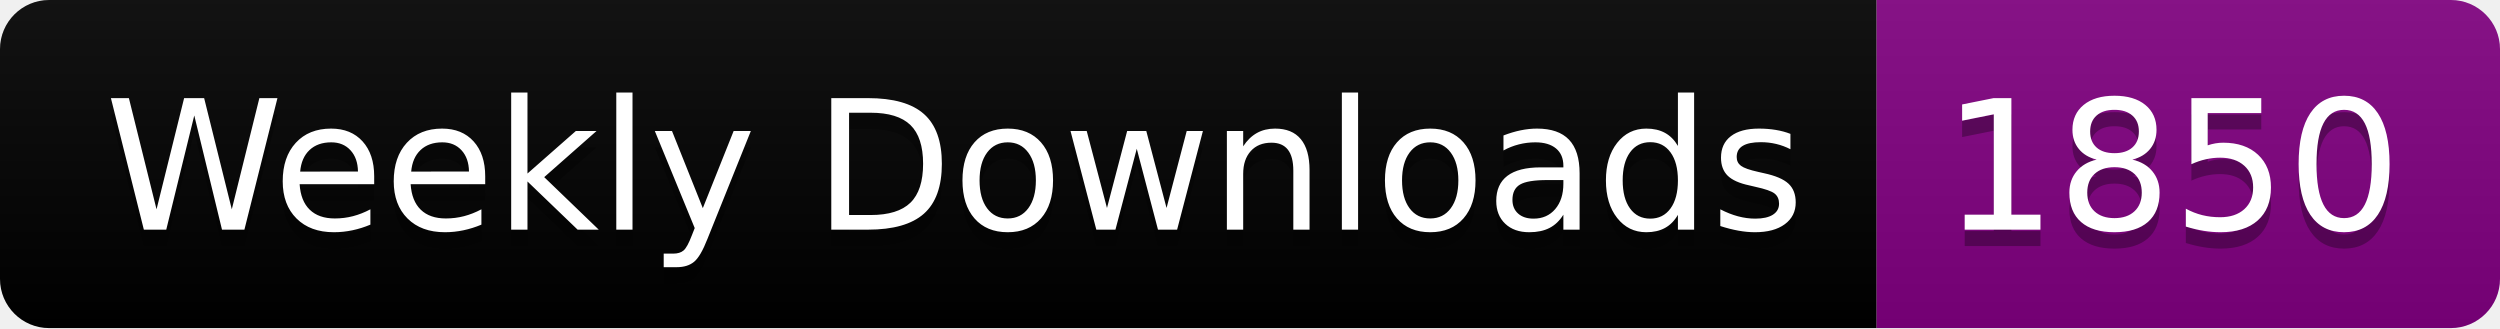
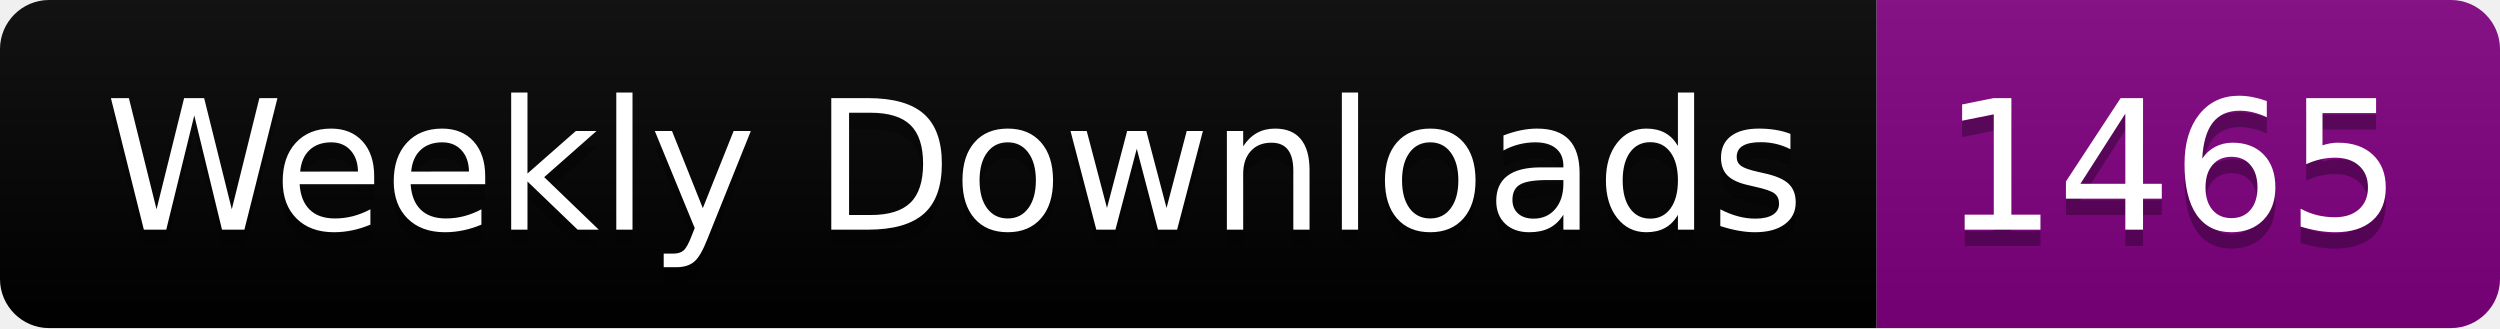
<svg xmlns="http://www.w3.org/2000/svg" width="152.4" height="20">
  <linearGradient id="smooth" x2="0" y2="100%">
    <stop offset="0" stop-color="#bbb" stop-opacity=".1" />
    <stop offset="1" stop-opacity=".1" />
  </linearGradient>
  <clipPath id="round">
    <rect width="152.4" height="20" rx="3" fill="#fff" />
  </clipPath>
  <g clip-path="url(#round)">
    <rect width="114.4" height="20" fill="black" />
    <rect x="114.4" width="38.0" height="20" fill="purple" />
    <rect width="152.4" height="20" fill="url(#smooth)" />
  </g>
  <g fill="#fff" text-anchor="middle" font-family="DejaVu Sans,Verdana,Geneva,sans-serif" font-size="110">
    <text x="582.0" y="150" fill="#010101" fill-opacity=".3" transform="scale(0.1)" textLength="1044.0" lengthAdjust="spacing">Weekly Downloads</text>
    <text x="582.0" y="140" transform="scale(0.1)" textLength="1044.0" lengthAdjust="spacing">Weekly Downloads</text>
-     <text x="1324.0" y="150" fill="#010101" fill-opacity=".3" transform="scale(0.1)" textLength="280.0" lengthAdjust="spacing">1850</text>
-     <text x="1324.0" y="140" transform="scale(0.1)" textLength="280.0" lengthAdjust="spacing">1850</text>
+     <text x="1324.0" y="150" fill="#010101" fill-opacity=".3" transform="scale(0.1)" textLength="280.0" lengthAdjust="spacing">1465</text>
+     <text x="1324.0" y="140" transform="scale(0.1)" textLength="280.0" lengthAdjust="spacing">1465</text>
  </g>
</svg>
